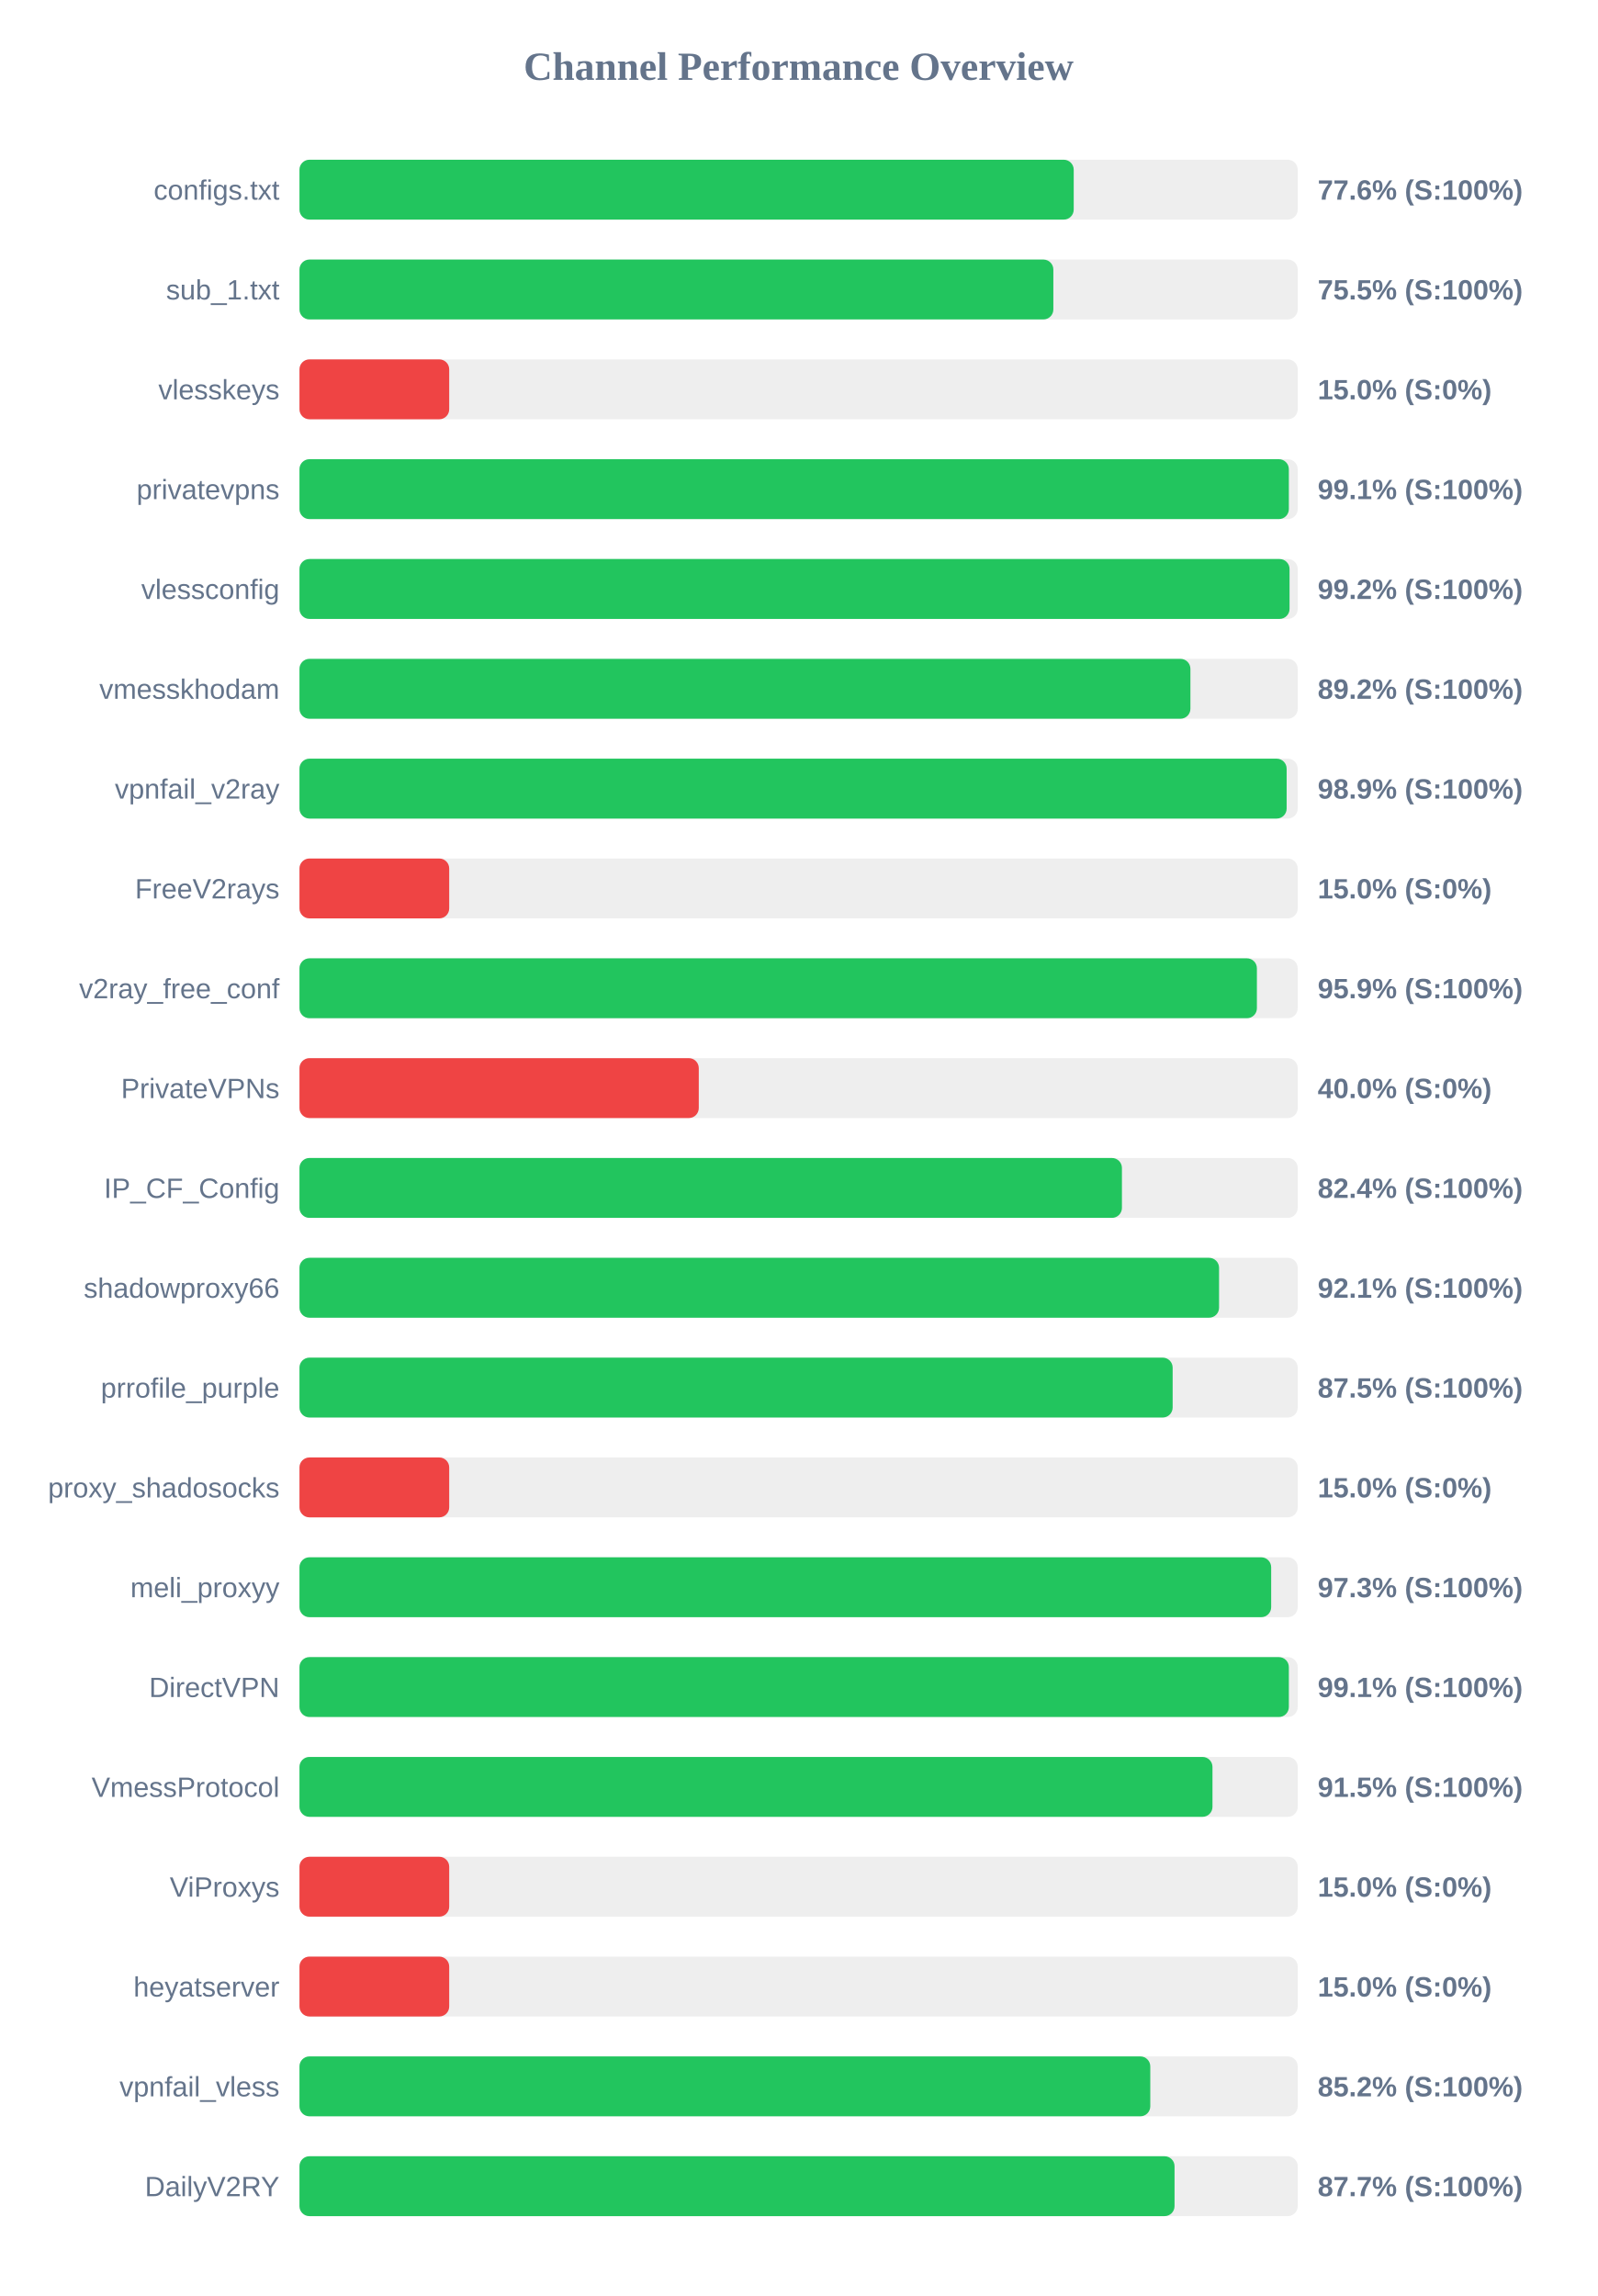
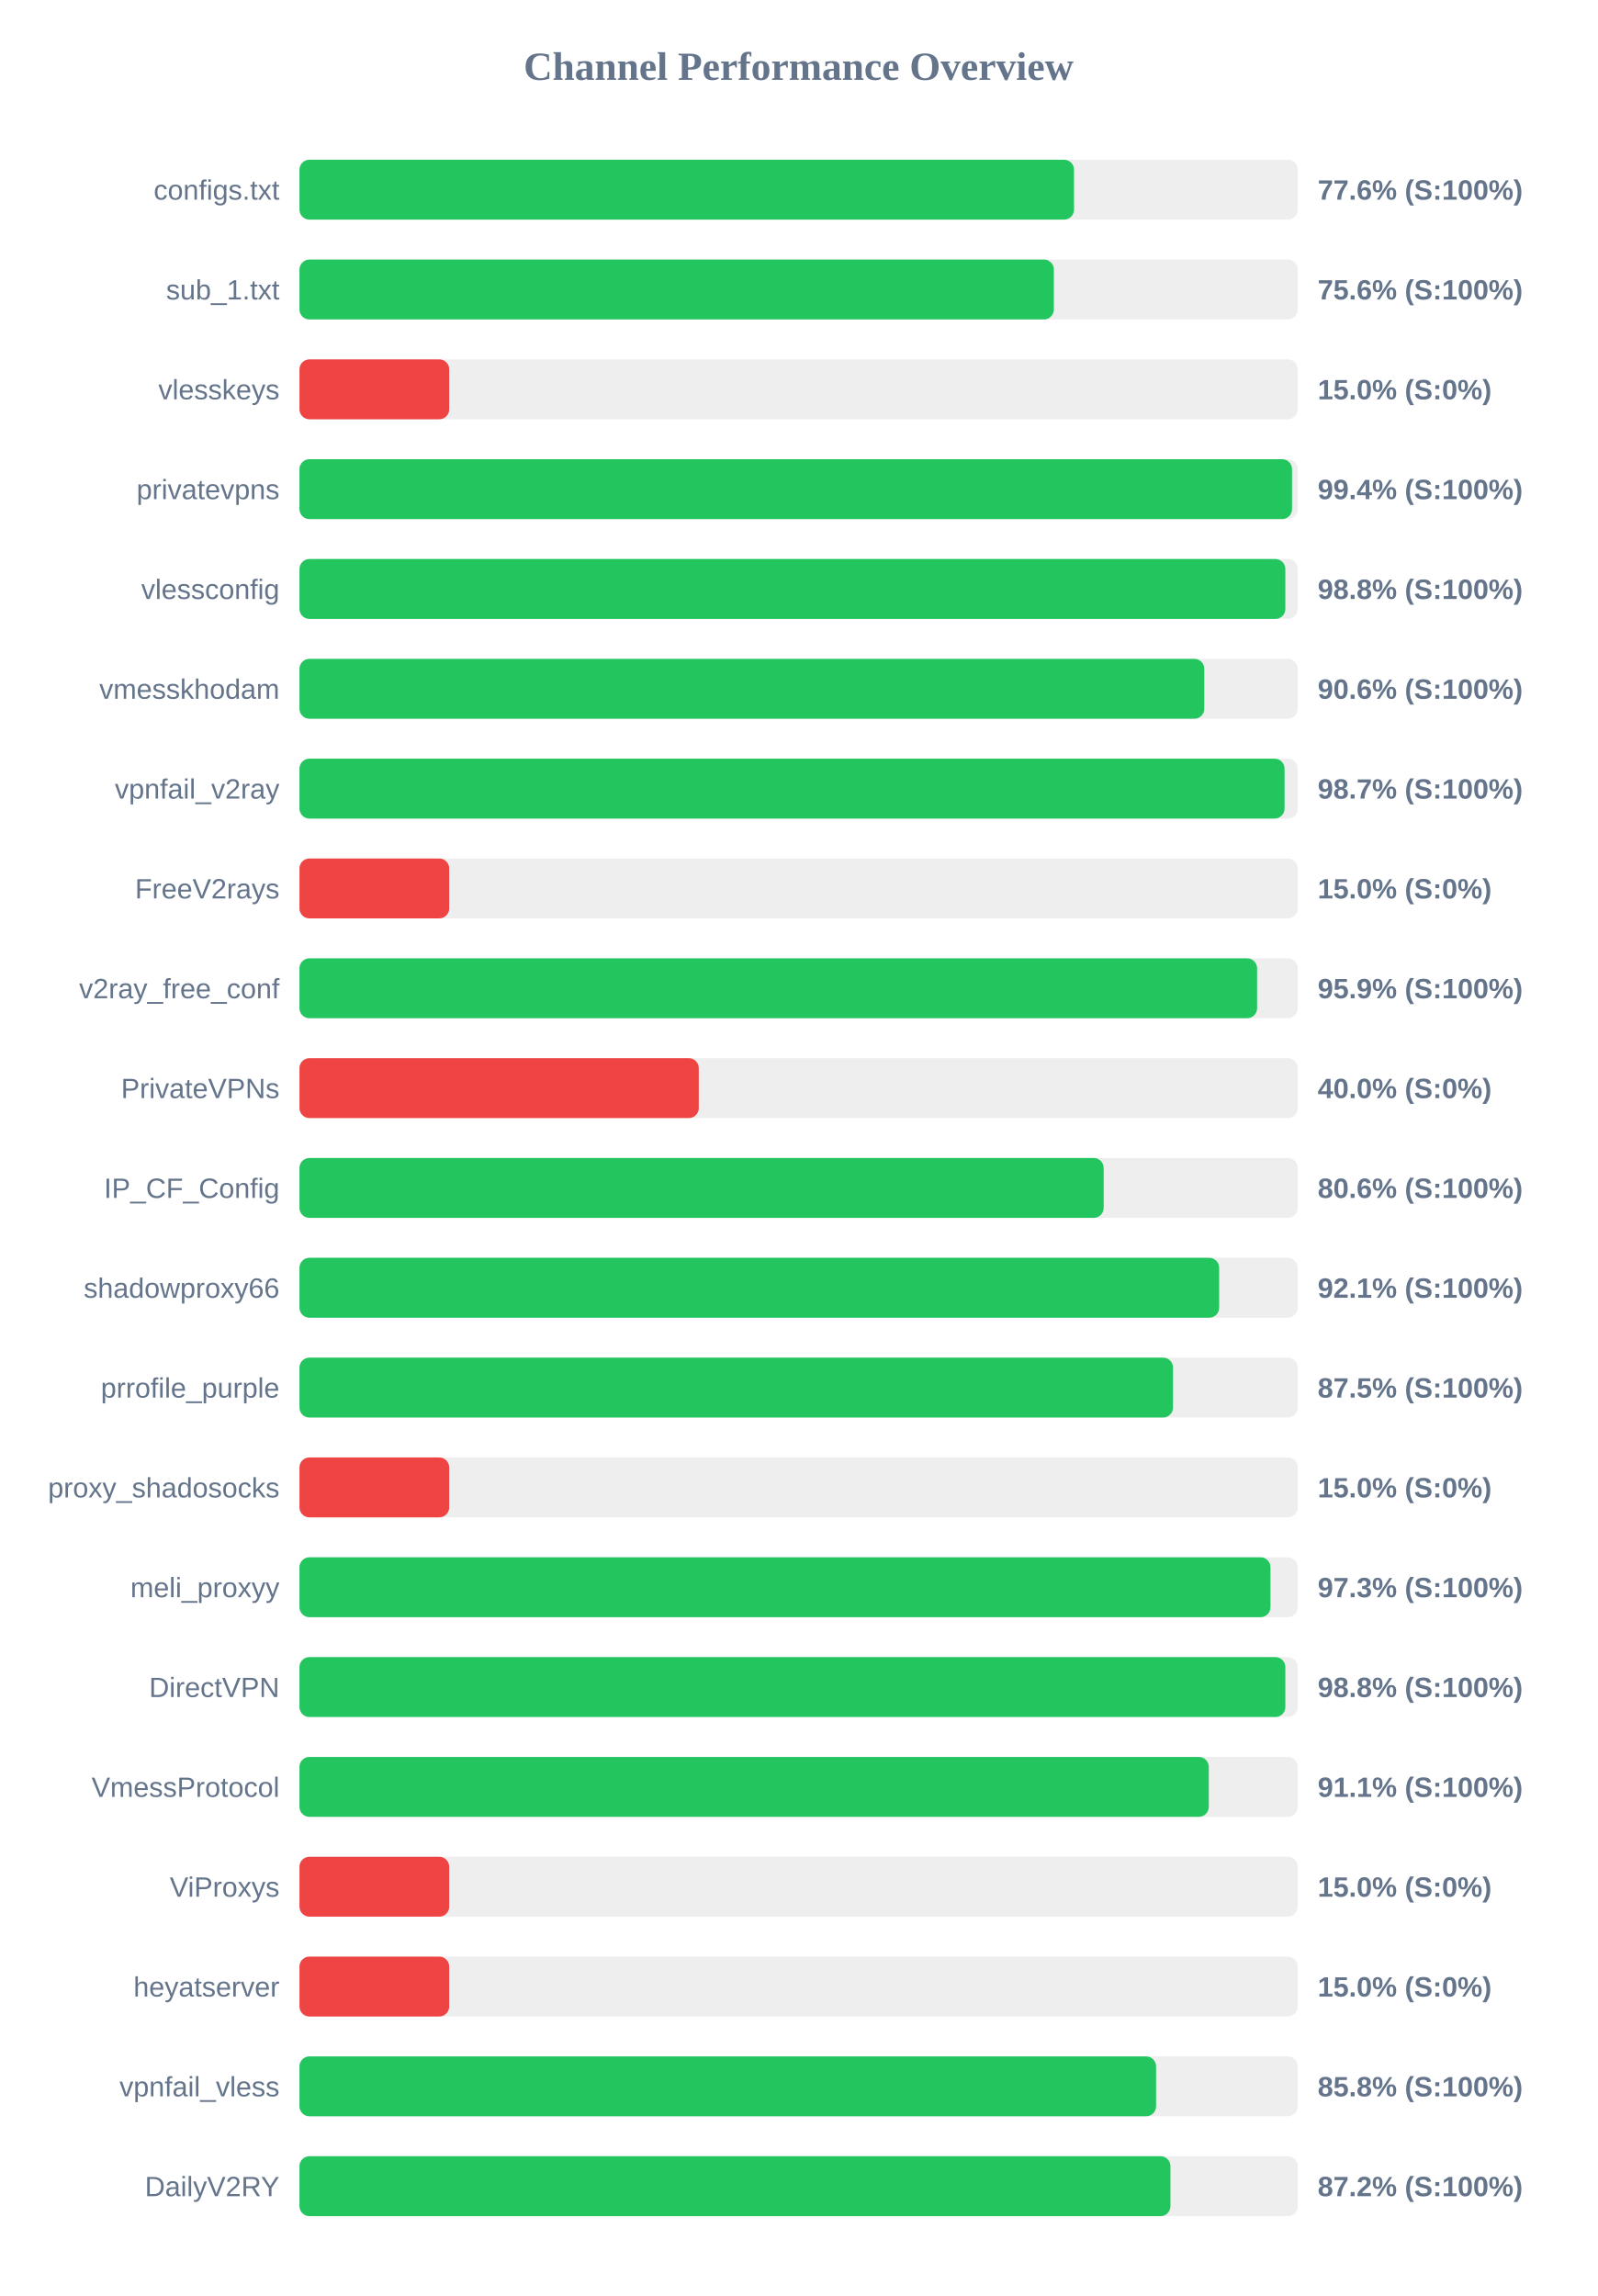
<svg xmlns="http://www.w3.org/2000/svg" width="800" height="1150" version="1.1">
  <style>
        .row { font: 14px Arial; fill: #64748b; }
        .score { font: bold 14px Arial; fill: #64748b; }
    </style>
  <text x="400" y="40" text-anchor="middle" font-size="20px" font-weight="bold" fill="#64748b">Channel Performance Overview</text>
  <rect x="150" y="80" width="500" height="30" fill="#eee" rx="5" />
-   <rect x="150" y="80" width="387.8" height="30" fill="#22c55e" rx="5" />
+   <rect x="150" y="80" width="387.95" height="30" fill="#22c55e" rx="5" />
  <text x="140" y="100" text-anchor="end" class="row">configs.txt</text>
  <text x="660" y="100" text-anchor="start" class="score">77.6% (S:100%)</text>
  <rect x="150" y="130" width="500" height="30" fill="#eee" rx="5" />
-   <rect x="150" y="130" width="377.6" height="30" fill="#22c55e" rx="5" />
+   <rect x="150" y="130" width="377.85" height="30" fill="#22c55e" rx="5" />
  <text x="140" y="150" text-anchor="end" class="row">sub_1.txt</text>
-   <text x="660" y="150" text-anchor="start" class="score">75.5% (S:100%)</text>
+   <text x="660" y="150" text-anchor="start" class="score">75.6% (S:100%)</text>
  <rect x="150" y="180" width="500" height="30" fill="#eee" rx="5" />
  <rect x="150" y="180" width="75.0" height="30" fill="#ef4444" rx="5" />
  <text x="140" y="200" text-anchor="end" class="row">vlesskeys</text>
  <text x="660" y="200" text-anchor="start" class="score">15.0% (S:0%)</text>
  <rect x="150" y="230" width="500" height="30" fill="#eee" rx="5" />
-   <rect x="150" y="230" width="495.55" height="30" fill="#22c55e" rx="5" />
+   <rect x="150" y="230" width="497.15" height="30" fill="#22c55e" rx="5" />
  <text x="140" y="250" text-anchor="end" class="row">privatevpns</text>
-   <text x="660" y="250" text-anchor="start" class="score">99.1% (S:100%)</text>
+   <text x="660" y="250" text-anchor="start" class="score">99.4% (S:100%)</text>
  <rect x="150" y="280" width="500" height="30" fill="#eee" rx="5" />
-   <rect x="150" y="280" width="495.9" height="30" fill="#22c55e" rx="5" />
+   <rect x="150" y="280" width="493.8" height="30" fill="#22c55e" rx="5" />
  <text x="140" y="300" text-anchor="end" class="row">vlessconfig</text>
-   <text x="660" y="300" text-anchor="start" class="score">99.2% (S:100%)</text>
+   <text x="660" y="300" text-anchor="start" class="score">98.8% (S:100%)</text>
  <rect x="150" y="330" width="500" height="30" fill="#eee" rx="5" />
-   <rect x="150" y="330" width="446.25" height="30" fill="#22c55e" rx="5" />
+   <rect x="150" y="330" width="453.2" height="30" fill="#22c55e" rx="5" />
  <text x="140" y="350" text-anchor="end" class="row">vmesskhodam</text>
-   <text x="660" y="350" text-anchor="start" class="score">89.2% (S:100%)</text>
+   <text x="660" y="350" text-anchor="start" class="score">90.6% (S:100%)</text>
  <rect x="150" y="380" width="500" height="30" fill="#eee" rx="5" />
-   <rect x="150" y="380" width="494.45" height="30" fill="#22c55e" rx="5" />
+   <rect x="150" y="380" width="493.4" height="30" fill="#22c55e" rx="5" />
  <text x="140" y="400" text-anchor="end" class="row">vpnfail_v2ray</text>
-   <text x="660" y="400" text-anchor="start" class="score">98.9% (S:100%)</text>
+   <text x="660" y="400" text-anchor="start" class="score">98.7% (S:100%)</text>
  <rect x="150" y="430" width="500" height="30" fill="#eee" rx="5" />
  <rect x="150" y="430" width="75.0" height="30" fill="#ef4444" rx="5" />
  <text x="140" y="450" text-anchor="end" class="row">FreeV2rays</text>
  <text x="660" y="450" text-anchor="start" class="score">15.0% (S:0%)</text>
  <rect x="150" y="480" width="500" height="30" fill="#eee" rx="5" />
-   <rect x="150" y="480" width="479.55" height="30" fill="#22c55e" rx="5" />
+   <rect x="150" y="480" width="479.65" height="30" fill="#22c55e" rx="5" />
  <text x="140" y="500" text-anchor="end" class="row">v2ray_free_conf</text>
  <text x="660" y="500" text-anchor="start" class="score">95.9% (S:100%)</text>
  <rect x="150" y="530" width="500" height="30" fill="#eee" rx="5" />
  <rect x="150" y="530" width="200.0" height="30" fill="#ef4444" rx="5" />
  <text x="140" y="550" text-anchor="end" class="row">PrivateVPNs</text>
  <text x="660" y="550" text-anchor="start" class="score">40.0% (S:0%)</text>
  <rect x="150" y="580" width="500" height="30" fill="#eee" rx="5" />
-   <rect x="150" y="580" width="411.95" height="30" fill="#22c55e" rx="5" />
+   <rect x="150" y="580" width="402.8" height="30" fill="#22c55e" rx="5" />
  <text x="140" y="600" text-anchor="end" class="row">IP_CF_Config</text>
-   <text x="660" y="600" text-anchor="start" class="score">82.4% (S:100%)</text>
+   <text x="660" y="600" text-anchor="start" class="score">80.6% (S:100%)</text>
  <rect x="150" y="630" width="500" height="30" fill="#eee" rx="5" />
-   <rect x="150" y="630" width="460.6" height="30" fill="#22c55e" rx="5" />
+   <rect x="150" y="630" width="460.65" height="30" fill="#22c55e" rx="5" />
  <text x="140" y="650" text-anchor="end" class="row">shadowproxy66</text>
  <text x="660" y="650" text-anchor="start" class="score">92.1% (S:100%)</text>
  <rect x="150" y="680" width="500" height="30" fill="#eee" rx="5" />
-   <rect x="150" y="680" width="437.35" height="30" fill="#22c55e" rx="5" />
+   <rect x="150" y="680" width="437.55" height="30" fill="#22c55e" rx="5" />
  <text x="140" y="700" text-anchor="end" class="row">prrofile_purple</text>
  <text x="660" y="700" text-anchor="start" class="score">87.5% (S:100%)</text>
  <rect x="150" y="730" width="500" height="30" fill="#eee" rx="5" />
  <rect x="150" y="730" width="75.0" height="30" fill="#ef4444" rx="5" />
  <text x="140" y="750" text-anchor="end" class="row">proxy_shadosocks</text>
  <text x="660" y="750" text-anchor="start" class="score">15.0% (S:0%)</text>
  <rect x="150" y="780" width="500" height="30" fill="#eee" rx="5" />
-   <rect x="150" y="780" width="486.7" height="30" fill="#22c55e" rx="5" />
+   <rect x="150" y="780" width="486.35" height="30" fill="#22c55e" rx="5" />
  <text x="140" y="800" text-anchor="end" class="row">meli_proxyy</text>
  <text x="660" y="800" text-anchor="start" class="score">97.3% (S:100%)</text>
  <rect x="150" y="830" width="500" height="30" fill="#eee" rx="5" />
-   <rect x="150" y="830" width="495.55" height="30" fill="#22c55e" rx="5" />
+   <rect x="150" y="830" width="493.8" height="30" fill="#22c55e" rx="5" />
  <text x="140" y="850" text-anchor="end" class="row">DirectVPN</text>
-   <text x="660" y="850" text-anchor="start" class="score">99.1% (S:100%)</text>
+   <text x="660" y="850" text-anchor="start" class="score">98.8% (S:100%)</text>
  <rect x="150" y="880" width="500" height="30" fill="#eee" rx="5" />
-   <rect x="150" y="880" width="457.3" height="30" fill="#22c55e" rx="5" />
+   <rect x="150" y="880" width="455.45" height="30" fill="#22c55e" rx="5" />
  <text x="140" y="900" text-anchor="end" class="row">VmessProtocol</text>
-   <text x="660" y="900" text-anchor="start" class="score">91.5% (S:100%)</text>
+   <text x="660" y="900" text-anchor="start" class="score">91.1% (S:100%)</text>
  <rect x="150" y="930" width="500" height="30" fill="#eee" rx="5" />
  <rect x="150" y="930" width="75.0" height="30" fill="#ef4444" rx="5" />
  <text x="140" y="950" text-anchor="end" class="row">ViProxys</text>
  <text x="660" y="950" text-anchor="start" class="score">15.0% (S:0%)</text>
  <rect x="150" y="980" width="500" height="30" fill="#eee" rx="5" />
  <rect x="150" y="980" width="75.0" height="30" fill="#ef4444" rx="5" />
  <text x="140" y="1000" text-anchor="end" class="row">heyatserver</text>
  <text x="660" y="1000" text-anchor="start" class="score">15.0% (S:0%)</text>
  <rect x="150" y="1030" width="500" height="30" fill="#eee" rx="5" />
-   <rect x="150" y="1030" width="426.15" height="30" fill="#22c55e" rx="5" />
+   <rect x="150" y="1030" width="429.05" height="30" fill="#22c55e" rx="5" />
  <text x="140" y="1050" text-anchor="end" class="row">vpnfail_vless</text>
-   <text x="660" y="1050" text-anchor="start" class="score">85.2% (S:100%)</text>
+   <text x="660" y="1050" text-anchor="start" class="score">85.8% (S:100%)</text>
  <rect x="150" y="1080" width="500" height="30" fill="#eee" rx="5" />
-   <rect x="150" y="1080" width="438.3" height="30" fill="#22c55e" rx="5" />
+   <rect x="150" y="1080" width="436.25" height="30" fill="#22c55e" rx="5" />
  <text x="140" y="1100" text-anchor="end" class="row">DailyV2RY</text>
-   <text x="660" y="1100" text-anchor="start" class="score">87.7% (S:100%)</text>
+   <text x="660" y="1100" text-anchor="start" class="score">87.2% (S:100%)</text>
</svg>
